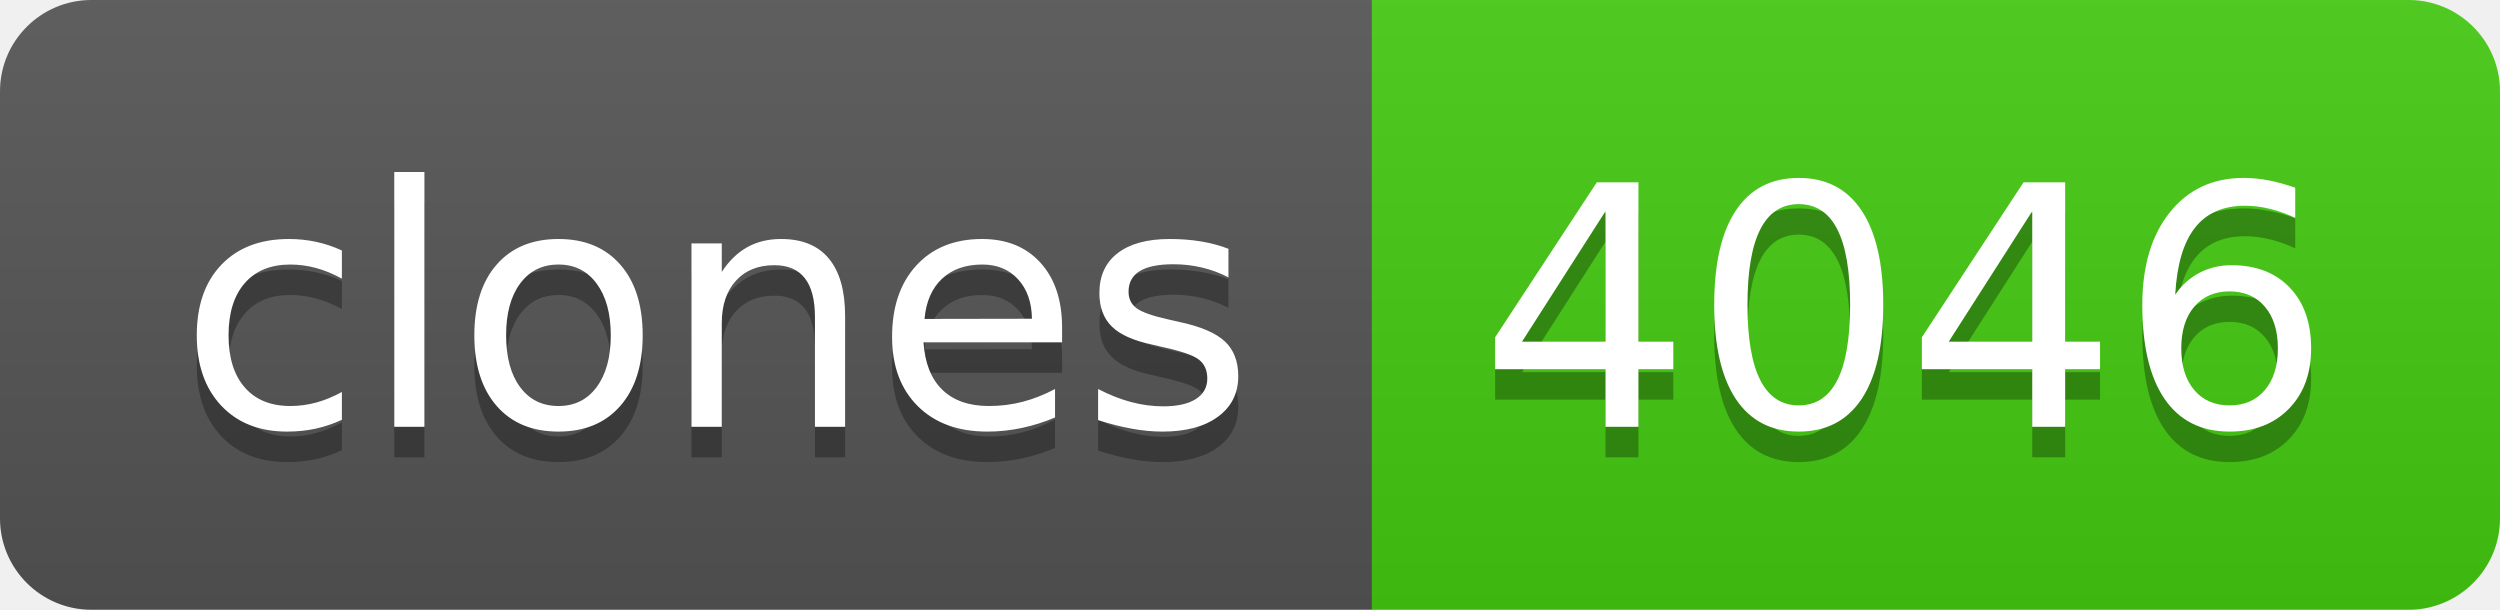
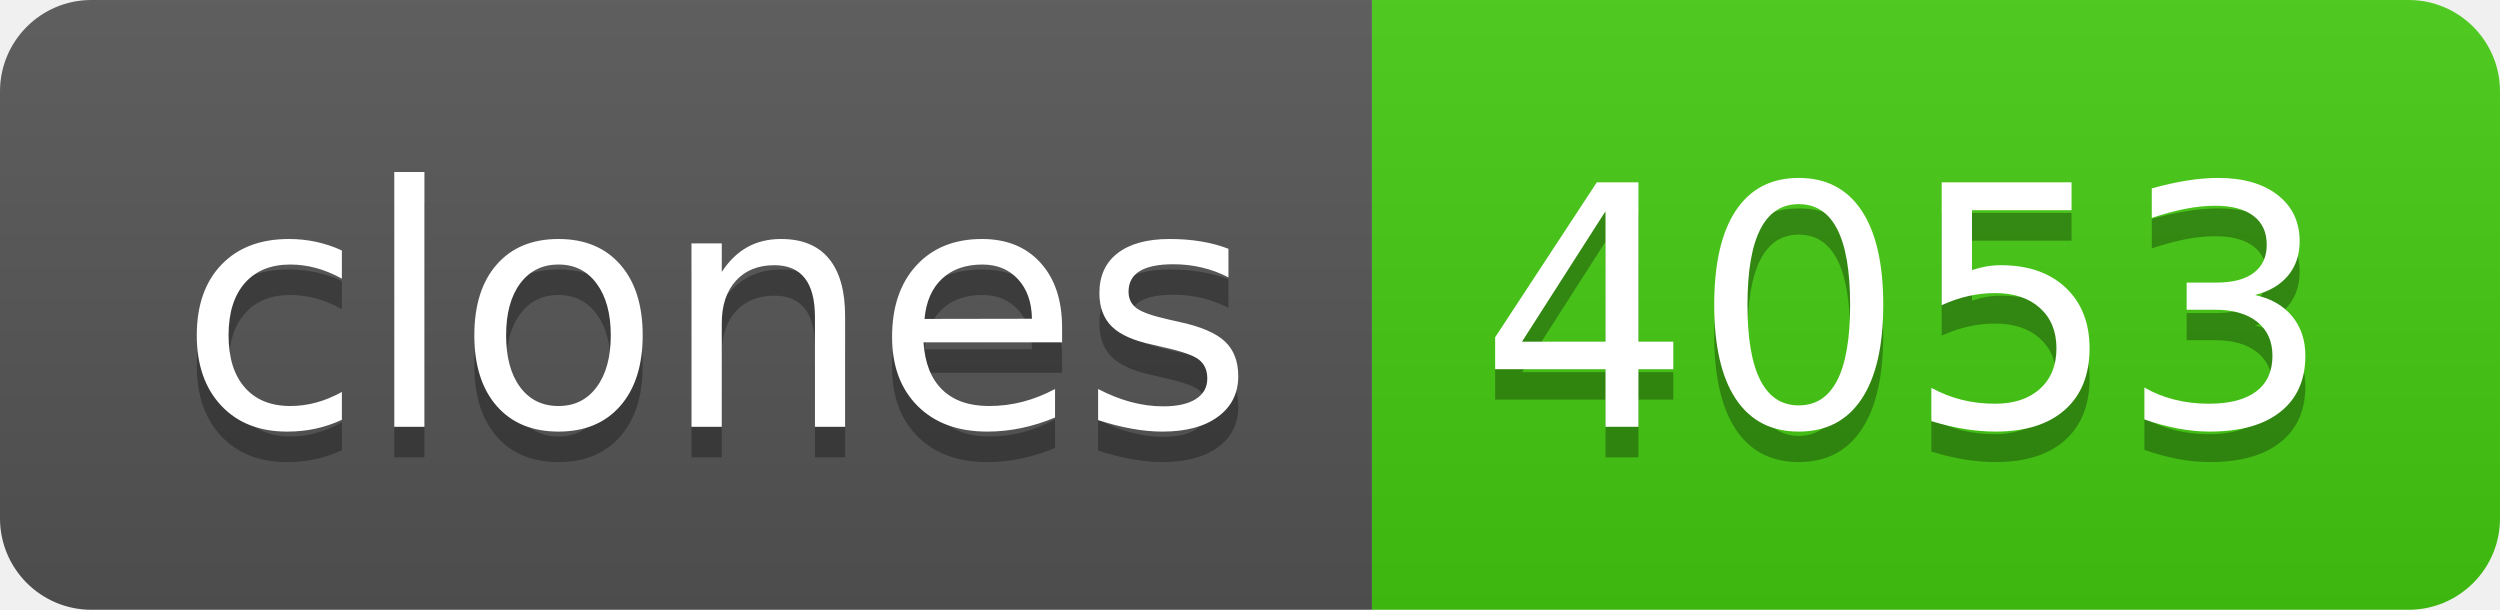
- <svg xmlns="http://www.w3.org/2000/svg" width="82" height="20" role="img" aria-label="clones: 4046">
+ <svg xmlns="http://www.w3.org/2000/svg" width="82" height="20" role="img" aria-label="clones: 4053">
  <linearGradient id="s" x2="0" y2="100%">
    <stop offset="0" stop-color="#bbb" stop-opacity=".1" />
    <stop offset="1" stop-opacity=".1" />
  </linearGradient>
  <clipPath id="r">
    <rect width="82" height="20" rx="3" fill="#fff" />
  </clipPath>
  <g clip-path="url(#r)">
    <rect width="45" height="20" fill="#555" />
    <rect x="45" width="37" height="20" fill="#4c1" />
    <rect width="82" height="20" fill="url(#s)" />
  </g>
  <g fill="#fff" text-anchor="middle" font-family="Verdana,Geneva,DejaVu Sans,sans-serif" text-rendering="geometricPrecision" font-size="110">
    <text aria-hidden="true" x="235" y="150" fill="#010101" fill-opacity=".3" transform="scale(.1)" textLength="350">clones</text>
    <text x="235" y="140" transform="scale(.1)" fill="#fff" textLength="350">clones</text>
-     <text aria-hidden="true" x="625" y="150" fill="#010101" fill-opacity=".3" transform="scale(.1)" textLength="270">4046</text>
-     <text x="625" y="140" transform="scale(.1)" fill="#fff" textLength="270">4046</text>
+     <text aria-hidden="true" x="625" y="150" fill="#010101" fill-opacity=".3" transform="scale(.1)" textLength="270">4053</text>
+     <text x="625" y="140" transform="scale(.1)" fill="#fff" textLength="270">4053</text>
  </g>
</svg>
